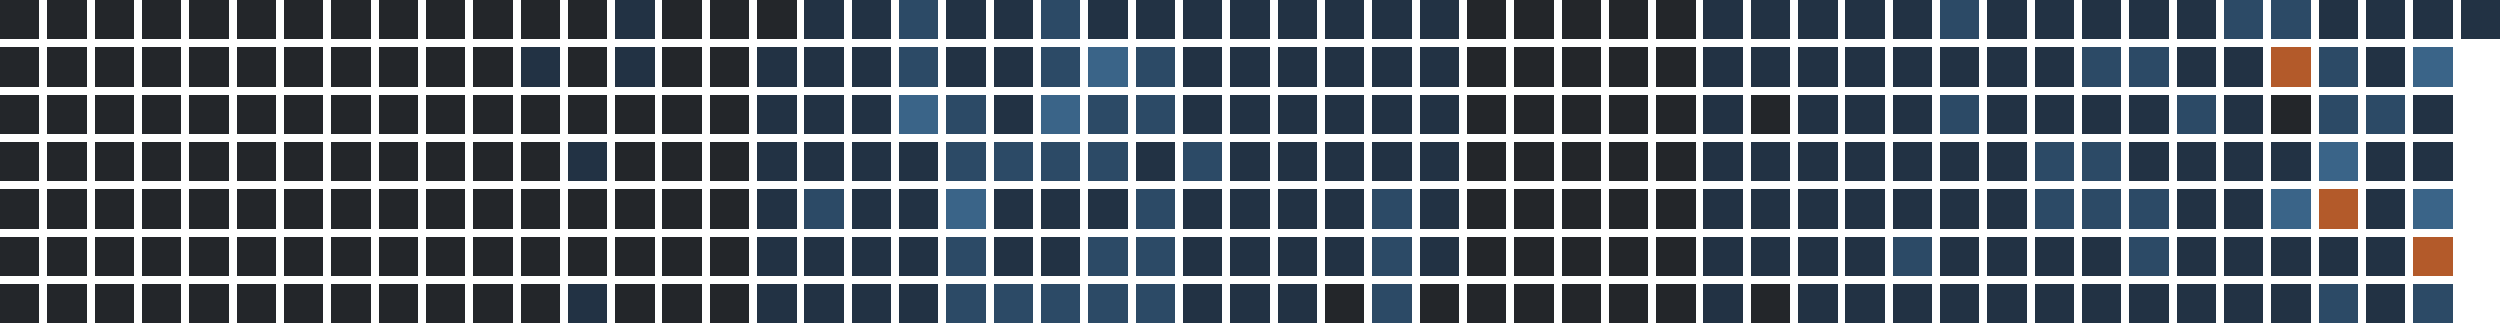
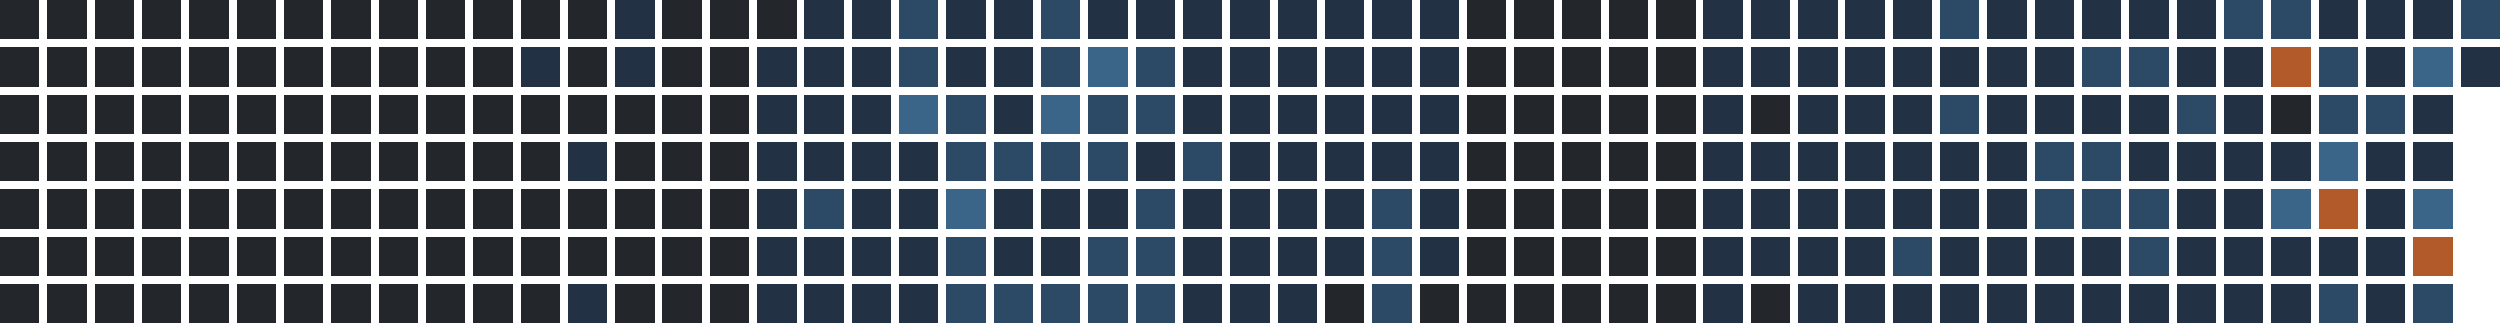
<svg xmlns="http://www.w3.org/2000/svg" version="1.1" width="634.0" height="82.0" viewBox="27.0 20.0 634.0 82.0">
  <rect style="fill:#23262a;shape-rendering:crispedges" data-score="0" data-date="2025-07-27" x="27" y="20" width="10" height="10" />
  <rect style="fill:#23262a;shape-rendering:crispedges" data-score="0" data-date="2025-08-03" x="39" y="20" width="10" height="10" />
  <rect style="fill:#23262a;shape-rendering:crispedges" data-score="0" data-date="2025-08-10" x="51" y="20" width="10" height="10" />
  <rect style="fill:#23262a;shape-rendering:crispedges" data-score="0" data-date="2025-08-17" x="63" y="20" width="10" height="10" />
  <rect style="fill:#23262a;shape-rendering:crispedges" data-score="0" data-date="2025-08-24" x="75" y="20" width="10" height="10" />
  <rect style="fill:#23262a;shape-rendering:crispedges" data-score="0" data-date="2025-08-31" x="87" y="20" width="10" height="10" />
  <rect style="fill:#23262a;shape-rendering:crispedges" data-score="0" data-date="2025-09-07" x="99" y="20" width="10" height="10" />
  <rect style="fill:#23262a;shape-rendering:crispedges" data-score="0" data-date="2025-09-14" x="111" y="20" width="10" height="10" />
  <rect style="fill:#23262a;shape-rendering:crispedges" data-score="0" data-date="2025-09-21" x="123" y="20" width="10" height="10" />
  <rect style="fill:#23262a;shape-rendering:crispedges" data-score="0" data-date="2025-09-28" x="135" y="20" width="10" height="10" />
  <rect style="fill:#23262a;shape-rendering:crispedges" data-score="0" data-date="2025-10-05" x="147" y="20" width="10" height="10" />
  <rect style="fill:#23262a;shape-rendering:crispedges" data-score="0" data-date="2025-10-12" x="159" y="20" width="10" height="10" />
  <rect style="fill:#23262a;shape-rendering:crispedges" data-score="0" data-date="2025-10-19" x="171" y="20" width="10" height="10" />
  <rect style="fill:#223244;shape-rendering:crispedges" data-score="1" data-date="2025-10-26" x="183" y="20" width="10" height="10" />
  <rect style="fill:#23262a;shape-rendering:crispedges" data-score="0" data-date="2025-11-02" x="195" y="20" width="10" height="10" />
  <rect style="fill:#23262a;shape-rendering:crispedges" data-score="0" data-date="2025-11-09" x="207" y="20" width="10" height="10" />
  <rect style="fill:#23262a;shape-rendering:crispedges" data-score="0" data-date="2025-11-16" x="219" y="20" width="10" height="10" />
  <rect style="fill:#223244;shape-rendering:crispedges" data-score="1" data-date="2025-11-23" x="231" y="20" width="10" height="10" />
  <rect style="fill:#223244;shape-rendering:crispedges" data-score="1" data-date="2025-11-30" x="243" y="20" width="10" height="10" />
  <rect style="fill:#2c4a66;shape-rendering:crispedges" data-score="2" data-date="2025-12-07" x="255" y="20" width="10" height="10" />
  <rect style="fill:#223244;shape-rendering:crispedges" data-score="1" data-date="2025-12-14" x="267" y="20" width="10" height="10" />
  <rect style="fill:#223244;shape-rendering:crispedges" data-score="1" data-date="2025-12-21" x="279" y="20" width="10" height="10" />
  <rect style="fill:#2c4a66;shape-rendering:crispedges" data-score="2" data-date="2025-12-28" x="291" y="20" width="10" height="10" />
  <rect style="fill:#223244;shape-rendering:crispedges" data-score="1" data-date="2026-01-04" x="303" y="20" width="10" height="10" />
  <rect style="fill:#223244;shape-rendering:crispedges" data-score="1" data-date="2026-01-11" x="315" y="20" width="10" height="10" />
  <rect style="fill:#223244;shape-rendering:crispedges" data-score="1" data-date="2026-01-18" x="327" y="20" width="10" height="10" />
  <rect style="fill:#223244;shape-rendering:crispedges" data-score="1" data-date="2026-01-25" x="339" y="20" width="10" height="10" />
  <rect style="fill:#223244;shape-rendering:crispedges" data-score="1" data-date="2026-02-01" x="351" y="20" width="10" height="10" />
  <rect style="fill:#223244;shape-rendering:crispedges" data-score="1" data-date="2026-02-08" x="363" y="20" width="10" height="10" />
  <rect style="fill:#223244;shape-rendering:crispedges" data-score="1" data-date="2026-02-15" x="375" y="20" width="10" height="10" />
  <rect style="fill:#223244;shape-rendering:crispedges" data-score="1" data-date="2026-02-22" x="387" y="20" width="10" height="10" />
  <rect style="fill:#23262a;shape-rendering:crispedges" data-score="0" data-date="2026-03-01" x="399" y="20" width="10" height="10" />
  <rect style="fill:#23262a;shape-rendering:crispedges" data-score="0" data-date="2026-03-08" x="411" y="20" width="10" height="10" />
  <rect style="fill:#23262a;shape-rendering:crispedges" data-score="0" data-date="2026-03-15" x="423" y="20" width="10" height="10" />
  <rect style="fill:#23262a;shape-rendering:crispedges" data-score="0" data-date="2026-03-22" x="435" y="20" width="10" height="10" />
  <rect style="fill:#23262a;shape-rendering:crispedges" data-score="0" data-date="2026-03-29" x="447" y="20" width="10" height="10" />
  <rect style="fill:#223244;shape-rendering:crispedges" data-score="1" data-date="2026-04-05" x="459" y="20" width="10" height="10" />
  <rect style="fill:#223244;shape-rendering:crispedges" data-score="1" data-date="2026-04-12" x="471" y="20" width="10" height="10" />
  <rect style="fill:#223244;shape-rendering:crispedges" data-score="1" data-date="2026-04-19" x="483" y="20" width="10" height="10" />
  <rect style="fill:#223244;shape-rendering:crispedges" data-score="1" data-date="2026-04-26" x="495" y="20" width="10" height="10" />
  <rect style="fill:#223244;shape-rendering:crispedges" data-score="1" data-date="2026-05-03" x="507" y="20" width="10" height="10" />
  <rect style="fill:#2c4a66;shape-rendering:crispedges" data-score="2" data-date="2026-05-10" x="519" y="20" width="10" height="10" />
  <rect style="fill:#223244;shape-rendering:crispedges" data-score="1" data-date="2026-05-17" x="531" y="20" width="10" height="10" />
  <rect style="fill:#223244;shape-rendering:crispedges" data-score="1" data-date="2026-05-24" x="543" y="20" width="10" height="10" />
  <rect style="fill:#223244;shape-rendering:crispedges" data-score="1" data-date="2026-05-31" x="555" y="20" width="10" height="10" />
  <rect style="fill:#223244;shape-rendering:crispedges" data-score="1" data-date="2026-06-07" x="567" y="20" width="10" height="10" />
  <rect style="fill:#223244;shape-rendering:crispedges" data-score="1" data-date="2026-06-14" x="579" y="20" width="10" height="10" />
  <rect style="fill:#2c4a66;shape-rendering:crispedges" data-score="2" data-date="2026-06-21" x="591" y="20" width="10" height="10" />
  <rect style="fill:#2c4a66;shape-rendering:crispedges" data-score="2" data-date="2026-06-28" x="603" y="20" width="10" height="10" />
  <rect style="fill:#223244;shape-rendering:crispedges" data-score="1" data-date="2026-07-05" x="615" y="20" width="10" height="10" />
  <rect style="fill:#223244;shape-rendering:crispedges" data-score="1" data-date="2026-07-12" x="627" y="20" width="10" height="10" />
  <rect style="fill:#223244;shape-rendering:crispedges" data-score="1" data-date="2026-07-19" x="639" y="20" width="10" height="10" />
-   <rect style="fill:#223244;shape-rendering:crispedges" data-score="1" data-date="2026-07-26" x="651" y="20" width="10" height="10" />
+   <rect style="fill:#2c4a66;shape-rendering:crispedges" data-score="2" data-date="2026-07-26" x="651" y="20" width="10" height="10" />
  <rect style="fill:#23262a;shape-rendering:crispedges" data-score="0" data-date="2025-07-28" x="27" y="32" width="10" height="10" />
  <rect style="fill:#23262a;shape-rendering:crispedges" data-score="0" data-date="2025-08-04" x="39" y="32" width="10" height="10" />
  <rect style="fill:#23262a;shape-rendering:crispedges" data-score="0" data-date="2025-08-11" x="51" y="32" width="10" height="10" />
  <rect style="fill:#23262a;shape-rendering:crispedges" data-score="0" data-date="2025-08-18" x="63" y="32" width="10" height="10" />
  <rect style="fill:#23262a;shape-rendering:crispedges" data-score="0" data-date="2025-08-25" x="75" y="32" width="10" height="10" />
  <rect style="fill:#23262a;shape-rendering:crispedges" data-score="0" data-date="2025-09-01" x="87" y="32" width="10" height="10" />
  <rect style="fill:#23262a;shape-rendering:crispedges" data-score="0" data-date="2025-09-08" x="99" y="32" width="10" height="10" />
  <rect style="fill:#23262a;shape-rendering:crispedges" data-score="0" data-date="2025-09-15" x="111" y="32" width="10" height="10" />
  <rect style="fill:#23262a;shape-rendering:crispedges" data-score="0" data-date="2025-09-22" x="123" y="32" width="10" height="10" />
  <rect style="fill:#23262a;shape-rendering:crispedges" data-score="0" data-date="2025-09-29" x="135" y="32" width="10" height="10" />
  <rect style="fill:#23262a;shape-rendering:crispedges" data-score="0" data-date="2025-10-06" x="147" y="32" width="10" height="10" />
  <rect style="fill:#223244;shape-rendering:crispedges" data-score="1" data-date="2025-10-13" x="159" y="32" width="10" height="10" />
  <rect style="fill:#23262a;shape-rendering:crispedges" data-score="0" data-date="2025-10-20" x="171" y="32" width="10" height="10" />
  <rect style="fill:#223244;shape-rendering:crispedges" data-score="1" data-date="2025-10-27" x="183" y="32" width="10" height="10" />
  <rect style="fill:#23262a;shape-rendering:crispedges" data-score="0" data-date="2025-11-03" x="195" y="32" width="10" height="10" />
  <rect style="fill:#23262a;shape-rendering:crispedges" data-score="0" data-date="2025-11-10" x="207" y="32" width="10" height="10" />
  <rect style="fill:#223244;shape-rendering:crispedges" data-score="1" data-date="2025-11-17" x="219" y="32" width="10" height="10" />
  <rect style="fill:#223244;shape-rendering:crispedges" data-score="1" data-date="2025-11-24" x="231" y="32" width="10" height="10" />
  <rect style="fill:#223244;shape-rendering:crispedges" data-score="1" data-date="2025-12-01" x="243" y="32" width="10" height="10" />
  <rect style="fill:#2c4a66;shape-rendering:crispedges" data-score="2" data-date="2025-12-08" x="255" y="32" width="10" height="10" />
  <rect style="fill:#223244;shape-rendering:crispedges" data-score="1" data-date="2025-12-15" x="267" y="32" width="10" height="10" />
  <rect style="fill:#223244;shape-rendering:crispedges" data-score="1" data-date="2025-12-22" x="279" y="32" width="10" height="10" />
  <rect style="fill:#2c4a66;shape-rendering:crispedges" data-score="2" data-date="2025-12-29" x="291" y="32" width="10" height="10" />
  <rect style="fill:#3a6488;shape-rendering:crispedges" data-score="3" data-date="2026-01-05" x="303" y="32" width="10" height="10" />
  <rect style="fill:#2c4a66;shape-rendering:crispedges" data-score="2" data-date="2026-01-12" x="315" y="32" width="10" height="10" />
  <rect style="fill:#223244;shape-rendering:crispedges" data-score="1" data-date="2026-01-19" x="327" y="32" width="10" height="10" />
  <rect style="fill:#223244;shape-rendering:crispedges" data-score="1" data-date="2026-01-26" x="339" y="32" width="10" height="10" />
  <rect style="fill:#223244;shape-rendering:crispedges" data-score="1" data-date="2026-02-02" x="351" y="32" width="10" height="10" />
  <rect style="fill:#223244;shape-rendering:crispedges" data-score="1" data-date="2026-02-09" x="363" y="32" width="10" height="10" />
  <rect style="fill:#223244;shape-rendering:crispedges" data-score="1" data-date="2026-02-16" x="375" y="32" width="10" height="10" />
  <rect style="fill:#223244;shape-rendering:crispedges" data-score="1" data-date="2026-02-23" x="387" y="32" width="10" height="10" />
  <rect style="fill:#23262a;shape-rendering:crispedges" data-score="0" data-date="2026-03-02" x="399" y="32" width="10" height="10" />
  <rect style="fill:#23262a;shape-rendering:crispedges" data-score="0" data-date="2026-03-09" x="411" y="32" width="10" height="10" />
  <rect style="fill:#23262a;shape-rendering:crispedges" data-score="0" data-date="2026-03-16" x="423" y="32" width="10" height="10" />
  <rect style="fill:#23262a;shape-rendering:crispedges" data-score="0" data-date="2026-03-23" x="435" y="32" width="10" height="10" />
  <rect style="fill:#23262a;shape-rendering:crispedges" data-score="0" data-date="2026-03-30" x="447" y="32" width="10" height="10" />
  <rect style="fill:#223244;shape-rendering:crispedges" data-score="1" data-date="2026-04-06" x="459" y="32" width="10" height="10" />
  <rect style="fill:#223244;shape-rendering:crispedges" data-score="1" data-date="2026-04-13" x="471" y="32" width="10" height="10" />
  <rect style="fill:#223244;shape-rendering:crispedges" data-score="1" data-date="2026-04-20" x="483" y="32" width="10" height="10" />
  <rect style="fill:#223244;shape-rendering:crispedges" data-score="1" data-date="2026-04-27" x="495" y="32" width="10" height="10" />
  <rect style="fill:#223244;shape-rendering:crispedges" data-score="1" data-date="2026-05-04" x="507" y="32" width="10" height="10" />
  <rect style="fill:#223244;shape-rendering:crispedges" data-score="1" data-date="2026-05-11" x="519" y="32" width="10" height="10" />
  <rect style="fill:#223244;shape-rendering:crispedges" data-score="1" data-date="2026-05-18" x="531" y="32" width="10" height="10" />
  <rect style="fill:#223244;shape-rendering:crispedges" data-score="1" data-date="2026-05-25" x="543" y="32" width="10" height="10" />
  <rect style="fill:#2c4a66;shape-rendering:crispedges" data-score="2" data-date="2026-06-01" x="555" y="32" width="10" height="10" />
  <rect style="fill:#2c4a66;shape-rendering:crispedges" data-score="2" data-date="2026-06-08" x="567" y="32" width="10" height="10" />
  <rect style="fill:#223244;shape-rendering:crispedges" data-score="1" data-date="2026-06-15" x="579" y="32" width="10" height="10" />
  <rect style="fill:#223244;shape-rendering:crispedges" data-score="1" data-date="2026-06-22" x="591" y="32" width="10" height="10" />
  <rect style="fill:#b35a2a;shape-rendering:crispedges" data-score="4" data-date="2026-06-29" x="603" y="32" width="10" height="10" />
  <rect style="fill:#2c4a66;shape-rendering:crispedges" data-score="2" data-date="2026-07-06" x="615" y="32" width="10" height="10" />
  <rect style="fill:#223244;shape-rendering:crispedges" data-score="1" data-date="2026-07-13" x="627" y="32" width="10" height="10" />
  <rect style="fill:#3a6488;shape-rendering:crispedges" data-score="3" data-date="2026-07-20" x="639" y="32" width="10" height="10" />
+   <rect style="fill:#223244;shape-rendering:crispedges" data-score="1" data-date="2026-07-27" x="651" y="32" width="10" height="10" />
  <rect style="fill:#23262a;shape-rendering:crispedges" data-score="0" data-date="2025-07-29" x="27" y="44" width="10" height="10" />
  <rect style="fill:#23262a;shape-rendering:crispedges" data-score="0" data-date="2025-08-05" x="39" y="44" width="10" height="10" />
  <rect style="fill:#23262a;shape-rendering:crispedges" data-score="0" data-date="2025-08-12" x="51" y="44" width="10" height="10" />
  <rect style="fill:#23262a;shape-rendering:crispedges" data-score="0" data-date="2025-08-19" x="63" y="44" width="10" height="10" />
  <rect style="fill:#23262a;shape-rendering:crispedges" data-score="0" data-date="2025-08-26" x="75" y="44" width="10" height="10" />
  <rect style="fill:#23262a;shape-rendering:crispedges" data-score="0" data-date="2025-09-02" x="87" y="44" width="10" height="10" />
  <rect style="fill:#23262a;shape-rendering:crispedges" data-score="0" data-date="2025-09-09" x="99" y="44" width="10" height="10" />
  <rect style="fill:#23262a;shape-rendering:crispedges" data-score="0" data-date="2025-09-16" x="111" y="44" width="10" height="10" />
  <rect style="fill:#23262a;shape-rendering:crispedges" data-score="0" data-date="2025-09-23" x="123" y="44" width="10" height="10" />
  <rect style="fill:#23262a;shape-rendering:crispedges" data-score="0" data-date="2025-09-30" x="135" y="44" width="10" height="10" />
  <rect style="fill:#23262a;shape-rendering:crispedges" data-score="0" data-date="2025-10-07" x="147" y="44" width="10" height="10" />
  <rect style="fill:#23262a;shape-rendering:crispedges" data-score="0" data-date="2025-10-14" x="159" y="44" width="10" height="10" />
  <rect style="fill:#23262a;shape-rendering:crispedges" data-score="0" data-date="2025-10-21" x="171" y="44" width="10" height="10" />
  <rect style="fill:#23262a;shape-rendering:crispedges" data-score="0" data-date="2025-10-28" x="183" y="44" width="10" height="10" />
  <rect style="fill:#23262a;shape-rendering:crispedges" data-score="0" data-date="2025-11-04" x="195" y="44" width="10" height="10" />
  <rect style="fill:#23262a;shape-rendering:crispedges" data-score="0" data-date="2025-11-11" x="207" y="44" width="10" height="10" />
  <rect style="fill:#223244;shape-rendering:crispedges" data-score="1" data-date="2025-11-18" x="219" y="44" width="10" height="10" />
  <rect style="fill:#223244;shape-rendering:crispedges" data-score="1" data-date="2025-11-25" x="231" y="44" width="10" height="10" />
  <rect style="fill:#223244;shape-rendering:crispedges" data-score="1" data-date="2025-12-02" x="243" y="44" width="10" height="10" />
  <rect style="fill:#3a6488;shape-rendering:crispedges" data-score="3" data-date="2025-12-09" x="255" y="44" width="10" height="10" />
  <rect style="fill:#2c4a66;shape-rendering:crispedges" data-score="2" data-date="2025-12-16" x="267" y="44" width="10" height="10" />
  <rect style="fill:#223244;shape-rendering:crispedges" data-score="1" data-date="2025-12-23" x="279" y="44" width="10" height="10" />
  <rect style="fill:#3a6488;shape-rendering:crispedges" data-score="3" data-date="2025-12-30" x="291" y="44" width="10" height="10" />
  <rect style="fill:#2c4a66;shape-rendering:crispedges" data-score="2" data-date="2026-01-06" x="303" y="44" width="10" height="10" />
  <rect style="fill:#2c4a66;shape-rendering:crispedges" data-score="2" data-date="2026-01-13" x="315" y="44" width="10" height="10" />
  <rect style="fill:#223244;shape-rendering:crispedges" data-score="1" data-date="2026-01-20" x="327" y="44" width="10" height="10" />
  <rect style="fill:#223244;shape-rendering:crispedges" data-score="1" data-date="2026-01-27" x="339" y="44" width="10" height="10" />
  <rect style="fill:#223244;shape-rendering:crispedges" data-score="1" data-date="2026-02-03" x="351" y="44" width="10" height="10" />
  <rect style="fill:#223244;shape-rendering:crispedges" data-score="1" data-date="2026-02-10" x="363" y="44" width="10" height="10" />
  <rect style="fill:#223244;shape-rendering:crispedges" data-score="1" data-date="2026-02-17" x="375" y="44" width="10" height="10" />
  <rect style="fill:#223244;shape-rendering:crispedges" data-score="1" data-date="2026-02-24" x="387" y="44" width="10" height="10" />
  <rect style="fill:#23262a;shape-rendering:crispedges" data-score="0" data-date="2026-03-03" x="399" y="44" width="10" height="10" />
  <rect style="fill:#23262a;shape-rendering:crispedges" data-score="0" data-date="2026-03-10" x="411" y="44" width="10" height="10" />
  <rect style="fill:#23262a;shape-rendering:crispedges" data-score="0" data-date="2026-03-17" x="423" y="44" width="10" height="10" />
  <rect style="fill:#23262a;shape-rendering:crispedges" data-score="0" data-date="2026-03-24" x="435" y="44" width="10" height="10" />
  <rect style="fill:#23262a;shape-rendering:crispedges" data-score="0" data-date="2026-03-31" x="447" y="44" width="10" height="10" />
  <rect style="fill:#223244;shape-rendering:crispedges" data-score="1" data-date="2026-04-07" x="459" y="44" width="10" height="10" />
  <rect style="fill:#23262a;shape-rendering:crispedges" data-score="0" data-date="2026-04-14" x="471" y="44" width="10" height="10" />
  <rect style="fill:#223244;shape-rendering:crispedges" data-score="1" data-date="2026-04-21" x="483" y="44" width="10" height="10" />
  <rect style="fill:#223244;shape-rendering:crispedges" data-score="1" data-date="2026-04-28" x="495" y="44" width="10" height="10" />
  <rect style="fill:#223244;shape-rendering:crispedges" data-score="1" data-date="2026-05-05" x="507" y="44" width="10" height="10" />
  <rect style="fill:#2c4a66;shape-rendering:crispedges" data-score="2" data-date="2026-05-12" x="519" y="44" width="10" height="10" />
  <rect style="fill:#223244;shape-rendering:crispedges" data-score="1" data-date="2026-05-19" x="531" y="44" width="10" height="10" />
  <rect style="fill:#223244;shape-rendering:crispedges" data-score="1" data-date="2026-05-26" x="543" y="44" width="10" height="10" />
  <rect style="fill:#223244;shape-rendering:crispedges" data-score="1" data-date="2026-06-02" x="555" y="44" width="10" height="10" />
  <rect style="fill:#223244;shape-rendering:crispedges" data-score="1" data-date="2026-06-09" x="567" y="44" width="10" height="10" />
  <rect style="fill:#2c4a66;shape-rendering:crispedges" data-score="2" data-date="2026-06-16" x="579" y="44" width="10" height="10" />
  <rect style="fill:#223244;shape-rendering:crispedges" data-score="1" data-date="2026-06-23" x="591" y="44" width="10" height="10" />
  <rect style="fill:#23262a;shape-rendering:crispedges" data-score="0" data-date="2026-06-30" x="603" y="44" width="10" height="10" />
  <rect style="fill:#2c4a66;shape-rendering:crispedges" data-score="2" data-date="2026-07-07" x="615" y="44" width="10" height="10" />
  <rect style="fill:#2c4a66;shape-rendering:crispedges" data-score="2" data-date="2026-07-14" x="627" y="44" width="10" height="10" />
  <rect style="fill:#223244;shape-rendering:crispedges" data-score="1" data-date="2026-07-21" x="639" y="44" width="10" height="10" />
  <rect style="fill:#23262a;shape-rendering:crispedges" data-score="0" data-date="2025-07-30" x="27" y="56" width="10" height="10" />
  <rect style="fill:#23262a;shape-rendering:crispedges" data-score="0" data-date="2025-08-06" x="39" y="56" width="10" height="10" />
  <rect style="fill:#23262a;shape-rendering:crispedges" data-score="0" data-date="2025-08-13" x="51" y="56" width="10" height="10" />
  <rect style="fill:#23262a;shape-rendering:crispedges" data-score="0" data-date="2025-08-20" x="63" y="56" width="10" height="10" />
  <rect style="fill:#23262a;shape-rendering:crispedges" data-score="0" data-date="2025-08-27" x="75" y="56" width="10" height="10" />
  <rect style="fill:#23262a;shape-rendering:crispedges" data-score="0" data-date="2025-09-03" x="87" y="56" width="10" height="10" />
  <rect style="fill:#23262a;shape-rendering:crispedges" data-score="0" data-date="2025-09-10" x="99" y="56" width="10" height="10" />
  <rect style="fill:#23262a;shape-rendering:crispedges" data-score="0" data-date="2025-09-17" x="111" y="56" width="10" height="10" />
  <rect style="fill:#23262a;shape-rendering:crispedges" data-score="0" data-date="2025-09-24" x="123" y="56" width="10" height="10" />
  <rect style="fill:#23262a;shape-rendering:crispedges" data-score="0" data-date="2025-10-01" x="135" y="56" width="10" height="10" />
  <rect style="fill:#23262a;shape-rendering:crispedges" data-score="0" data-date="2025-10-08" x="147" y="56" width="10" height="10" />
  <rect style="fill:#23262a;shape-rendering:crispedges" data-score="0" data-date="2025-10-15" x="159" y="56" width="10" height="10" />
  <rect style="fill:#223244;shape-rendering:crispedges" data-score="1" data-date="2025-10-22" x="171" y="56" width="10" height="10" />
  <rect style="fill:#23262a;shape-rendering:crispedges" data-score="0" data-date="2025-10-29" x="183" y="56" width="10" height="10" />
  <rect style="fill:#23262a;shape-rendering:crispedges" data-score="0" data-date="2025-11-05" x="195" y="56" width="10" height="10" />
  <rect style="fill:#23262a;shape-rendering:crispedges" data-score="0" data-date="2025-11-12" x="207" y="56" width="10" height="10" />
  <rect style="fill:#223244;shape-rendering:crispedges" data-score="1" data-date="2025-11-19" x="219" y="56" width="10" height="10" />
  <rect style="fill:#223244;shape-rendering:crispedges" data-score="1" data-date="2025-11-26" x="231" y="56" width="10" height="10" />
  <rect style="fill:#223244;shape-rendering:crispedges" data-score="1" data-date="2025-12-03" x="243" y="56" width="10" height="10" />
  <rect style="fill:#223244;shape-rendering:crispedges" data-score="1" data-date="2025-12-10" x="255" y="56" width="10" height="10" />
  <rect style="fill:#2c4a66;shape-rendering:crispedges" data-score="2" data-date="2025-12-17" x="267" y="56" width="10" height="10" />
  <rect style="fill:#2c4a66;shape-rendering:crispedges" data-score="2" data-date="2025-12-24" x="279" y="56" width="10" height="10" />
  <rect style="fill:#2c4a66;shape-rendering:crispedges" data-score="2" data-date="2025-12-31" x="291" y="56" width="10" height="10" />
  <rect style="fill:#2c4a66;shape-rendering:crispedges" data-score="2" data-date="2026-01-07" x="303" y="56" width="10" height="10" />
  <rect style="fill:#223244;shape-rendering:crispedges" data-score="1" data-date="2026-01-14" x="315" y="56" width="10" height="10" />
  <rect style="fill:#2c4a66;shape-rendering:crispedges" data-score="2" data-date="2026-01-21" x="327" y="56" width="10" height="10" />
  <rect style="fill:#223244;shape-rendering:crispedges" data-score="1" data-date="2026-01-28" x="339" y="56" width="10" height="10" />
  <rect style="fill:#223244;shape-rendering:crispedges" data-score="1" data-date="2026-02-04" x="351" y="56" width="10" height="10" />
  <rect style="fill:#223244;shape-rendering:crispedges" data-score="1" data-date="2026-02-11" x="363" y="56" width="10" height="10" />
  <rect style="fill:#223244;shape-rendering:crispedges" data-score="1" data-date="2026-02-18" x="375" y="56" width="10" height="10" />
  <rect style="fill:#223244;shape-rendering:crispedges" data-score="1" data-date="2026-02-25" x="387" y="56" width="10" height="10" />
  <rect style="fill:#23262a;shape-rendering:crispedges" data-score="0" data-date="2026-03-04" x="399" y="56" width="10" height="10" />
  <rect style="fill:#23262a;shape-rendering:crispedges" data-score="0" data-date="2026-03-11" x="411" y="56" width="10" height="10" />
  <rect style="fill:#23262a;shape-rendering:crispedges" data-score="0" data-date="2026-03-18" x="423" y="56" width="10" height="10" />
  <rect style="fill:#23262a;shape-rendering:crispedges" data-score="0" data-date="2026-03-25" x="435" y="56" width="10" height="10" />
  <rect style="fill:#23262a;shape-rendering:crispedges" data-score="0" data-date="2026-04-01" x="447" y="56" width="10" height="10" />
  <rect style="fill:#223244;shape-rendering:crispedges" data-score="1" data-date="2026-04-08" x="459" y="56" width="10" height="10" />
  <rect style="fill:#223244;shape-rendering:crispedges" data-score="1" data-date="2026-04-15" x="471" y="56" width="10" height="10" />
  <rect style="fill:#223244;shape-rendering:crispedges" data-score="1" data-date="2026-04-22" x="483" y="56" width="10" height="10" />
  <rect style="fill:#223244;shape-rendering:crispedges" data-score="1" data-date="2026-04-29" x="495" y="56" width="10" height="10" />
  <rect style="fill:#223244;shape-rendering:crispedges" data-score="1" data-date="2026-05-06" x="507" y="56" width="10" height="10" />
  <rect style="fill:#223244;shape-rendering:crispedges" data-score="1" data-date="2026-05-13" x="519" y="56" width="10" height="10" />
  <rect style="fill:#223244;shape-rendering:crispedges" data-score="1" data-date="2026-05-20" x="531" y="56" width="10" height="10" />
  <rect style="fill:#2c4a66;shape-rendering:crispedges" data-score="2" data-date="2026-05-27" x="543" y="56" width="10" height="10" />
  <rect style="fill:#2c4a66;shape-rendering:crispedges" data-score="2" data-date="2026-06-03" x="555" y="56" width="10" height="10" />
  <rect style="fill:#223244;shape-rendering:crispedges" data-score="1" data-date="2026-06-10" x="567" y="56" width="10" height="10" />
  <rect style="fill:#223244;shape-rendering:crispedges" data-score="1" data-date="2026-06-17" x="579" y="56" width="10" height="10" />
  <rect style="fill:#223244;shape-rendering:crispedges" data-score="1" data-date="2026-06-24" x="591" y="56" width="10" height="10" />
  <rect style="fill:#223244;shape-rendering:crispedges" data-score="1" data-date="2026-07-01" x="603" y="56" width="10" height="10" />
  <rect style="fill:#3a6488;shape-rendering:crispedges" data-score="3" data-date="2026-07-08" x="615" y="56" width="10" height="10" />
  <rect style="fill:#223244;shape-rendering:crispedges" data-score="1" data-date="2026-07-15" x="627" y="56" width="10" height="10" />
  <rect style="fill:#223244;shape-rendering:crispedges" data-score="1" data-date="2026-07-22" x="639" y="56" width="10" height="10" />
  <rect style="fill:#23262a;shape-rendering:crispedges" data-score="0" data-date="2025-07-31" x="27" y="68" width="10" height="10" />
  <rect style="fill:#23262a;shape-rendering:crispedges" data-score="0" data-date="2025-08-07" x="39" y="68" width="10" height="10" />
  <rect style="fill:#23262a;shape-rendering:crispedges" data-score="0" data-date="2025-08-14" x="51" y="68" width="10" height="10" />
  <rect style="fill:#23262a;shape-rendering:crispedges" data-score="0" data-date="2025-08-21" x="63" y="68" width="10" height="10" />
  <rect style="fill:#23262a;shape-rendering:crispedges" data-score="0" data-date="2025-08-28" x="75" y="68" width="10" height="10" />
  <rect style="fill:#23262a;shape-rendering:crispedges" data-score="0" data-date="2025-09-04" x="87" y="68" width="10" height="10" />
  <rect style="fill:#23262a;shape-rendering:crispedges" data-score="0" data-date="2025-09-11" x="99" y="68" width="10" height="10" />
  <rect style="fill:#23262a;shape-rendering:crispedges" data-score="0" data-date="2025-09-18" x="111" y="68" width="10" height="10" />
  <rect style="fill:#23262a;shape-rendering:crispedges" data-score="0" data-date="2025-09-25" x="123" y="68" width="10" height="10" />
  <rect style="fill:#23262a;shape-rendering:crispedges" data-score="0" data-date="2025-10-02" x="135" y="68" width="10" height="10" />
  <rect style="fill:#23262a;shape-rendering:crispedges" data-score="0" data-date="2025-10-09" x="147" y="68" width="10" height="10" />
  <rect style="fill:#23262a;shape-rendering:crispedges" data-score="0" data-date="2025-10-16" x="159" y="68" width="10" height="10" />
  <rect style="fill:#23262a;shape-rendering:crispedges" data-score="0" data-date="2025-10-23" x="171" y="68" width="10" height="10" />
  <rect style="fill:#23262a;shape-rendering:crispedges" data-score="0" data-date="2025-10-30" x="183" y="68" width="10" height="10" />
  <rect style="fill:#23262a;shape-rendering:crispedges" data-score="0" data-date="2025-11-06" x="195" y="68" width="10" height="10" />
  <rect style="fill:#23262a;shape-rendering:crispedges" data-score="0" data-date="2025-11-13" x="207" y="68" width="10" height="10" />
  <rect style="fill:#223244;shape-rendering:crispedges" data-score="1" data-date="2025-11-20" x="219" y="68" width="10" height="10" />
  <rect style="fill:#2c4a66;shape-rendering:crispedges" data-score="2" data-date="2025-11-27" x="231" y="68" width="10" height="10" />
  <rect style="fill:#223244;shape-rendering:crispedges" data-score="1" data-date="2025-12-04" x="243" y="68" width="10" height="10" />
  <rect style="fill:#223244;shape-rendering:crispedges" data-score="1" data-date="2025-12-11" x="255" y="68" width="10" height="10" />
  <rect style="fill:#3a6488;shape-rendering:crispedges" data-score="3" data-date="2025-12-18" x="267" y="68" width="10" height="10" />
  <rect style="fill:#223244;shape-rendering:crispedges" data-score="1" data-date="2025-12-25" x="279" y="68" width="10" height="10" />
  <rect style="fill:#223244;shape-rendering:crispedges" data-score="1" data-date="2026-01-01" x="291" y="68" width="10" height="10" />
  <rect style="fill:#223244;shape-rendering:crispedges" data-score="1" data-date="2026-01-08" x="303" y="68" width="10" height="10" />
  <rect style="fill:#2c4a66;shape-rendering:crispedges" data-score="2" data-date="2026-01-15" x="315" y="68" width="10" height="10" />
  <rect style="fill:#223244;shape-rendering:crispedges" data-score="1" data-date="2026-01-22" x="327" y="68" width="10" height="10" />
  <rect style="fill:#223244;shape-rendering:crispedges" data-score="1" data-date="2026-01-29" x="339" y="68" width="10" height="10" />
  <rect style="fill:#223244;shape-rendering:crispedges" data-score="1" data-date="2026-02-05" x="351" y="68" width="10" height="10" />
  <rect style="fill:#223244;shape-rendering:crispedges" data-score="1" data-date="2026-02-12" x="363" y="68" width="10" height="10" />
  <rect style="fill:#2c4a66;shape-rendering:crispedges" data-score="2" data-date="2026-02-19" x="375" y="68" width="10" height="10" />
  <rect style="fill:#223244;shape-rendering:crispedges" data-score="1" data-date="2026-02-26" x="387" y="68" width="10" height="10" />
  <rect style="fill:#23262a;shape-rendering:crispedges" data-score="0" data-date="2026-03-05" x="399" y="68" width="10" height="10" />
  <rect style="fill:#23262a;shape-rendering:crispedges" data-score="0" data-date="2026-03-12" x="411" y="68" width="10" height="10" />
  <rect style="fill:#23262a;shape-rendering:crispedges" data-score="0" data-date="2026-03-19" x="423" y="68" width="10" height="10" />
  <rect style="fill:#23262a;shape-rendering:crispedges" data-score="0" data-date="2026-03-26" x="435" y="68" width="10" height="10" />
  <rect style="fill:#23262a;shape-rendering:crispedges" data-score="0" data-date="2026-04-02" x="447" y="68" width="10" height="10" />
  <rect style="fill:#223244;shape-rendering:crispedges" data-score="1" data-date="2026-04-09" x="459" y="68" width="10" height="10" />
  <rect style="fill:#223244;shape-rendering:crispedges" data-score="1" data-date="2026-04-16" x="471" y="68" width="10" height="10" />
  <rect style="fill:#223244;shape-rendering:crispedges" data-score="1" data-date="2026-04-23" x="483" y="68" width="10" height="10" />
  <rect style="fill:#223244;shape-rendering:crispedges" data-score="1" data-date="2026-04-30" x="495" y="68" width="10" height="10" />
  <rect style="fill:#223244;shape-rendering:crispedges" data-score="1" data-date="2026-05-07" x="507" y="68" width="10" height="10" />
  <rect style="fill:#223244;shape-rendering:crispedges" data-score="1" data-date="2026-05-14" x="519" y="68" width="10" height="10" />
  <rect style="fill:#223244;shape-rendering:crispedges" data-score="1" data-date="2026-05-21" x="531" y="68" width="10" height="10" />
  <rect style="fill:#2c4a66;shape-rendering:crispedges" data-score="2" data-date="2026-05-28" x="543" y="68" width="10" height="10" />
  <rect style="fill:#2c4a66;shape-rendering:crispedges" data-score="2" data-date="2026-06-04" x="555" y="68" width="10" height="10" />
  <rect style="fill:#2c4a66;shape-rendering:crispedges" data-score="2" data-date="2026-06-11" x="567" y="68" width="10" height="10" />
  <rect style="fill:#223244;shape-rendering:crispedges" data-score="1" data-date="2026-06-18" x="579" y="68" width="10" height="10" />
  <rect style="fill:#223244;shape-rendering:crispedges" data-score="1" data-date="2026-06-25" x="591" y="68" width="10" height="10" />
  <rect style="fill:#3a6488;shape-rendering:crispedges" data-score="3" data-date="2026-07-02" x="603" y="68" width="10" height="10" />
  <rect style="fill:#b35a2a;shape-rendering:crispedges" data-score="4" data-date="2026-07-09" x="615" y="68" width="10" height="10" />
  <rect style="fill:#223244;shape-rendering:crispedges" data-score="1" data-date="2026-07-16" x="627" y="68" width="10" height="10" />
  <rect style="fill:#3a6488;shape-rendering:crispedges" data-score="3" data-date="2026-07-23" x="639" y="68" width="10" height="10" />
  <rect style="fill:#23262a;shape-rendering:crispedges" data-score="0" data-date="2025-08-01" x="27" y="80" width="10" height="10" />
  <rect style="fill:#23262a;shape-rendering:crispedges" data-score="0" data-date="2025-08-08" x="39" y="80" width="10" height="10" />
  <rect style="fill:#23262a;shape-rendering:crispedges" data-score="0" data-date="2025-08-15" x="51" y="80" width="10" height="10" />
  <rect style="fill:#23262a;shape-rendering:crispedges" data-score="0" data-date="2025-08-22" x="63" y="80" width="10" height="10" />
  <rect style="fill:#23262a;shape-rendering:crispedges" data-score="0" data-date="2025-08-29" x="75" y="80" width="10" height="10" />
  <rect style="fill:#23262a;shape-rendering:crispedges" data-score="0" data-date="2025-09-05" x="87" y="80" width="10" height="10" />
  <rect style="fill:#23262a;shape-rendering:crispedges" data-score="0" data-date="2025-09-12" x="99" y="80" width="10" height="10" />
  <rect style="fill:#23262a;shape-rendering:crispedges" data-score="0" data-date="2025-09-19" x="111" y="80" width="10" height="10" />
  <rect style="fill:#23262a;shape-rendering:crispedges" data-score="0" data-date="2025-09-26" x="123" y="80" width="10" height="10" />
  <rect style="fill:#23262a;shape-rendering:crispedges" data-score="0" data-date="2025-10-03" x="135" y="80" width="10" height="10" />
  <rect style="fill:#23262a;shape-rendering:crispedges" data-score="0" data-date="2025-10-10" x="147" y="80" width="10" height="10" />
  <rect style="fill:#23262a;shape-rendering:crispedges" data-score="0" data-date="2025-10-17" x="159" y="80" width="10" height="10" />
  <rect style="fill:#23262a;shape-rendering:crispedges" data-score="0" data-date="2025-10-24" x="171" y="80" width="10" height="10" />
  <rect style="fill:#23262a;shape-rendering:crispedges" data-score="0" data-date="2025-10-31" x="183" y="80" width="10" height="10" />
  <rect style="fill:#23262a;shape-rendering:crispedges" data-score="0" data-date="2025-11-07" x="195" y="80" width="10" height="10" />
  <rect style="fill:#23262a;shape-rendering:crispedges" data-score="0" data-date="2025-11-14" x="207" y="80" width="10" height="10" />
  <rect style="fill:#223244;shape-rendering:crispedges" data-score="1" data-date="2025-11-21" x="219" y="80" width="10" height="10" />
  <rect style="fill:#223244;shape-rendering:crispedges" data-score="1" data-date="2025-11-28" x="231" y="80" width="10" height="10" />
  <rect style="fill:#223244;shape-rendering:crispedges" data-score="1" data-date="2025-12-05" x="243" y="80" width="10" height="10" />
  <rect style="fill:#223244;shape-rendering:crispedges" data-score="1" data-date="2025-12-12" x="255" y="80" width="10" height="10" />
  <rect style="fill:#2c4a66;shape-rendering:crispedges" data-score="2" data-date="2025-12-19" x="267" y="80" width="10" height="10" />
  <rect style="fill:#223244;shape-rendering:crispedges" data-score="1" data-date="2025-12-26" x="279" y="80" width="10" height="10" />
  <rect style="fill:#223244;shape-rendering:crispedges" data-score="1" data-date="2026-01-02" x="291" y="80" width="10" height="10" />
  <rect style="fill:#2c4a66;shape-rendering:crispedges" data-score="2" data-date="2026-01-09" x="303" y="80" width="10" height="10" />
  <rect style="fill:#2c4a66;shape-rendering:crispedges" data-score="2" data-date="2026-01-16" x="315" y="80" width="10" height="10" />
  <rect style="fill:#223244;shape-rendering:crispedges" data-score="1" data-date="2026-01-23" x="327" y="80" width="10" height="10" />
  <rect style="fill:#223244;shape-rendering:crispedges" data-score="1" data-date="2026-01-30" x="339" y="80" width="10" height="10" />
  <rect style="fill:#223244;shape-rendering:crispedges" data-score="1" data-date="2026-02-06" x="351" y="80" width="10" height="10" />
  <rect style="fill:#223244;shape-rendering:crispedges" data-score="1" data-date="2026-02-13" x="363" y="80" width="10" height="10" />
  <rect style="fill:#2c4a66;shape-rendering:crispedges" data-score="2" data-date="2026-02-20" x="375" y="80" width="10" height="10" />
  <rect style="fill:#223244;shape-rendering:crispedges" data-score="1" data-date="2026-02-27" x="387" y="80" width="10" height="10" />
  <rect style="fill:#23262a;shape-rendering:crispedges" data-score="0" data-date="2026-03-06" x="399" y="80" width="10" height="10" />
  <rect style="fill:#23262a;shape-rendering:crispedges" data-score="0" data-date="2026-03-13" x="411" y="80" width="10" height="10" />
  <rect style="fill:#23262a;shape-rendering:crispedges" data-score="0" data-date="2026-03-20" x="423" y="80" width="10" height="10" />
  <rect style="fill:#23262a;shape-rendering:crispedges" data-score="0" data-date="2026-03-27" x="435" y="80" width="10" height="10" />
  <rect style="fill:#23262a;shape-rendering:crispedges" data-score="0" data-date="2026-04-03" x="447" y="80" width="10" height="10" />
  <rect style="fill:#223244;shape-rendering:crispedges" data-score="1" data-date="2026-04-10" x="459" y="80" width="10" height="10" />
  <rect style="fill:#223244;shape-rendering:crispedges" data-score="1" data-date="2026-04-17" x="471" y="80" width="10" height="10" />
  <rect style="fill:#223244;shape-rendering:crispedges" data-score="1" data-date="2026-04-24" x="483" y="80" width="10" height="10" />
  <rect style="fill:#223244;shape-rendering:crispedges" data-score="1" data-date="2026-05-01" x="495" y="80" width="10" height="10" />
  <rect style="fill:#2c4a66;shape-rendering:crispedges" data-score="2" data-date="2026-05-08" x="507" y="80" width="10" height="10" />
  <rect style="fill:#223244;shape-rendering:crispedges" data-score="1" data-date="2026-05-15" x="519" y="80" width="10" height="10" />
  <rect style="fill:#223244;shape-rendering:crispedges" data-score="1" data-date="2026-05-22" x="531" y="80" width="10" height="10" />
  <rect style="fill:#223244;shape-rendering:crispedges" data-score="1" data-date="2026-05-29" x="543" y="80" width="10" height="10" />
  <rect style="fill:#223244;shape-rendering:crispedges" data-score="1" data-date="2026-06-05" x="555" y="80" width="10" height="10" />
  <rect style="fill:#2c4a66;shape-rendering:crispedges" data-score="2" data-date="2026-06-12" x="567" y="80" width="10" height="10" />
  <rect style="fill:#223244;shape-rendering:crispedges" data-score="1" data-date="2026-06-19" x="579" y="80" width="10" height="10" />
  <rect style="fill:#223244;shape-rendering:crispedges" data-score="1" data-date="2026-06-26" x="591" y="80" width="10" height="10" />
  <rect style="fill:#223244;shape-rendering:crispedges" data-score="1" data-date="2026-07-03" x="603" y="80" width="10" height="10" />
  <rect style="fill:#223244;shape-rendering:crispedges" data-score="1" data-date="2026-07-10" x="615" y="80" width="10" height="10" />
  <rect style="fill:#223244;shape-rendering:crispedges" data-score="1" data-date="2026-07-17" x="627" y="80" width="10" height="10" />
  <rect style="fill:#b35a2a;shape-rendering:crispedges" data-score="4" data-date="2026-07-24" x="639" y="80" width="10" height="10" />
  <rect style="fill:#23262a;shape-rendering:crispedges" data-score="0" data-date="2025-08-02" x="27" y="92" width="10" height="10" />
  <rect style="fill:#23262a;shape-rendering:crispedges" data-score="0" data-date="2025-08-09" x="39" y="92" width="10" height="10" />
  <rect style="fill:#23262a;shape-rendering:crispedges" data-score="0" data-date="2025-08-16" x="51" y="92" width="10" height="10" />
  <rect style="fill:#23262a;shape-rendering:crispedges" data-score="0" data-date="2025-08-23" x="63" y="92" width="10" height="10" />
  <rect style="fill:#23262a;shape-rendering:crispedges" data-score="0" data-date="2025-08-30" x="75" y="92" width="10" height="10" />
  <rect style="fill:#23262a;shape-rendering:crispedges" data-score="0" data-date="2025-09-06" x="87" y="92" width="10" height="10" />
  <rect style="fill:#23262a;shape-rendering:crispedges" data-score="0" data-date="2025-09-13" x="99" y="92" width="10" height="10" />
  <rect style="fill:#23262a;shape-rendering:crispedges" data-score="0" data-date="2025-09-20" x="111" y="92" width="10" height="10" />
  <rect style="fill:#23262a;shape-rendering:crispedges" data-score="0" data-date="2025-09-27" x="123" y="92" width="10" height="10" />
  <rect style="fill:#23262a;shape-rendering:crispedges" data-score="0" data-date="2025-10-04" x="135" y="92" width="10" height="10" />
  <rect style="fill:#23262a;shape-rendering:crispedges" data-score="0" data-date="2025-10-11" x="147" y="92" width="10" height="10" />
  <rect style="fill:#23262a;shape-rendering:crispedges" data-score="0" data-date="2025-10-18" x="159" y="92" width="10" height="10" />
  <rect style="fill:#223244;shape-rendering:crispedges" data-score="1" data-date="2025-10-25" x="171" y="92" width="10" height="10" />
  <rect style="fill:#23262a;shape-rendering:crispedges" data-score="0" data-date="2025-11-01" x="183" y="92" width="10" height="10" />
  <rect style="fill:#23262a;shape-rendering:crispedges" data-score="0" data-date="2025-11-08" x="195" y="92" width="10" height="10" />
  <rect style="fill:#23262a;shape-rendering:crispedges" data-score="0" data-date="2025-11-15" x="207" y="92" width="10" height="10" />
  <rect style="fill:#223244;shape-rendering:crispedges" data-score="1" data-date="2025-11-22" x="219" y="92" width="10" height="10" />
  <rect style="fill:#223244;shape-rendering:crispedges" data-score="1" data-date="2025-11-29" x="231" y="92" width="10" height="10" />
  <rect style="fill:#223244;shape-rendering:crispedges" data-score="1" data-date="2025-12-06" x="243" y="92" width="10" height="10" />
  <rect style="fill:#223244;shape-rendering:crispedges" data-score="1" data-date="2025-12-13" x="255" y="92" width="10" height="10" />
  <rect style="fill:#2c4a66;shape-rendering:crispedges" data-score="2" data-date="2025-12-20" x="267" y="92" width="10" height="10" />
  <rect style="fill:#2c4a66;shape-rendering:crispedges" data-score="2" data-date="2025-12-27" x="279" y="92" width="10" height="10" />
  <rect style="fill:#2c4a66;shape-rendering:crispedges" data-score="2" data-date="2026-01-03" x="291" y="92" width="10" height="10" />
  <rect style="fill:#2c4a66;shape-rendering:crispedges" data-score="2" data-date="2026-01-10" x="303" y="92" width="10" height="10" />
  <rect style="fill:#2c4a66;shape-rendering:crispedges" data-score="2" data-date="2026-01-17" x="315" y="92" width="10" height="10" />
  <rect style="fill:#223244;shape-rendering:crispedges" data-score="1" data-date="2026-01-24" x="327" y="92" width="10" height="10" />
  <rect style="fill:#223244;shape-rendering:crispedges" data-score="1" data-date="2026-01-31" x="339" y="92" width="10" height="10" />
  <rect style="fill:#223244;shape-rendering:crispedges" data-score="1" data-date="2026-02-07" x="351" y="92" width="10" height="10" />
  <rect style="fill:#23262a;shape-rendering:crispedges" data-score="0" data-date="2026-02-14" x="363" y="92" width="10" height="10" />
  <rect style="fill:#2c4a66;shape-rendering:crispedges" data-score="2" data-date="2026-02-21" x="375" y="92" width="10" height="10" />
  <rect style="fill:#23262a;shape-rendering:crispedges" data-score="0" data-date="2026-02-28" x="387" y="92" width="10" height="10" />
  <rect style="fill:#23262a;shape-rendering:crispedges" data-score="0" data-date="2026-03-07" x="399" y="92" width="10" height="10" />
  <rect style="fill:#23262a;shape-rendering:crispedges" data-score="0" data-date="2026-03-14" x="411" y="92" width="10" height="10" />
  <rect style="fill:#23262a;shape-rendering:crispedges" data-score="0" data-date="2026-03-21" x="423" y="92" width="10" height="10" />
  <rect style="fill:#23262a;shape-rendering:crispedges" data-score="0" data-date="2026-03-28" x="435" y="92" width="10" height="10" />
  <rect style="fill:#23262a;shape-rendering:crispedges" data-score="0" data-date="2026-04-04" x="447" y="92" width="10" height="10" />
  <rect style="fill:#223244;shape-rendering:crispedges" data-score="1" data-date="2026-04-11" x="459" y="92" width="10" height="10" />
  <rect style="fill:#23262a;shape-rendering:crispedges" data-score="0" data-date="2026-04-18" x="471" y="92" width="10" height="10" />
  <rect style="fill:#223244;shape-rendering:crispedges" data-score="1" data-date="2026-04-25" x="483" y="92" width="10" height="10" />
  <rect style="fill:#223244;shape-rendering:crispedges" data-score="1" data-date="2026-05-02" x="495" y="92" width="10" height="10" />
  <rect style="fill:#223244;shape-rendering:crispedges" data-score="1" data-date="2026-05-09" x="507" y="92" width="10" height="10" />
  <rect style="fill:#223244;shape-rendering:crispedges" data-score="1" data-date="2026-05-16" x="519" y="92" width="10" height="10" />
  <rect style="fill:#223244;shape-rendering:crispedges" data-score="1" data-date="2026-05-23" x="531" y="92" width="10" height="10" />
  <rect style="fill:#223244;shape-rendering:crispedges" data-score="1" data-date="2026-05-30" x="543" y="92" width="10" height="10" />
  <rect style="fill:#223244;shape-rendering:crispedges" data-score="1" data-date="2026-06-06" x="555" y="92" width="10" height="10" />
  <rect style="fill:#223244;shape-rendering:crispedges" data-score="1" data-date="2026-06-13" x="567" y="92" width="10" height="10" />
  <rect style="fill:#223244;shape-rendering:crispedges" data-score="1" data-date="2026-06-20" x="579" y="92" width="10" height="10" />
  <rect style="fill:#223244;shape-rendering:crispedges" data-score="1" data-date="2026-06-27" x="591" y="92" width="10" height="10" />
  <rect style="fill:#223244;shape-rendering:crispedges" data-score="1" data-date="2026-07-04" x="603" y="92" width="10" height="10" />
  <rect style="fill:#2c4a66;shape-rendering:crispedges" data-score="2" data-date="2026-07-11" x="615" y="92" width="10" height="10" />
  <rect style="fill:#223244;shape-rendering:crispedges" data-score="1" data-date="2026-07-18" x="627" y="92" width="10" height="10" />
  <rect style="fill:#2c4a66;shape-rendering:crispedges" data-score="2" data-date="2026-07-25" x="639" y="92" width="10" height="10" />
</svg>
